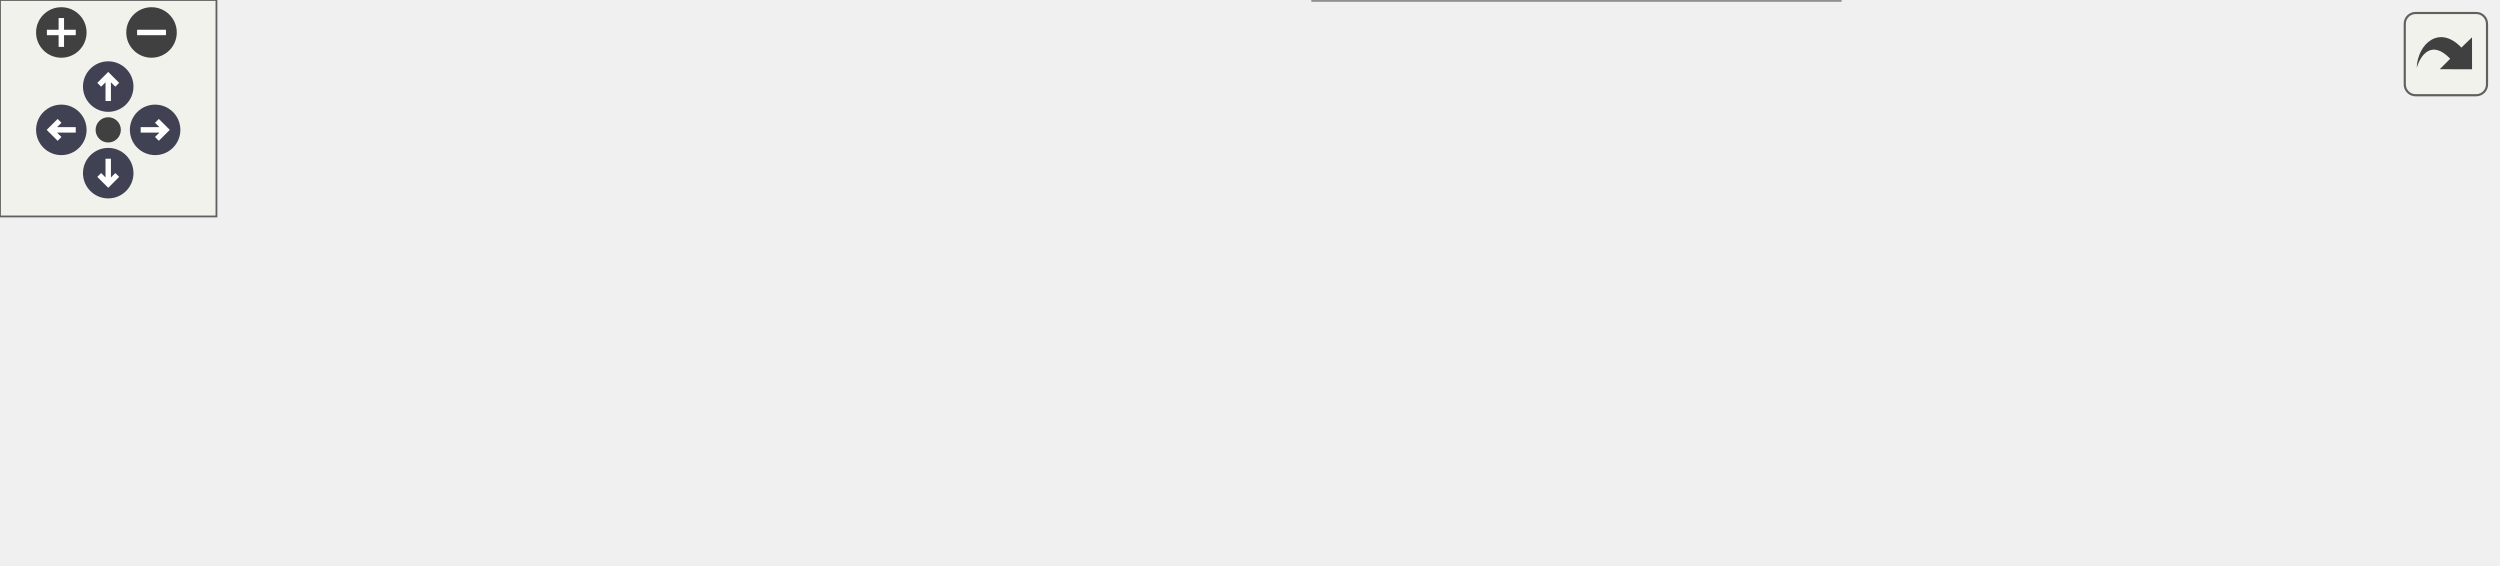
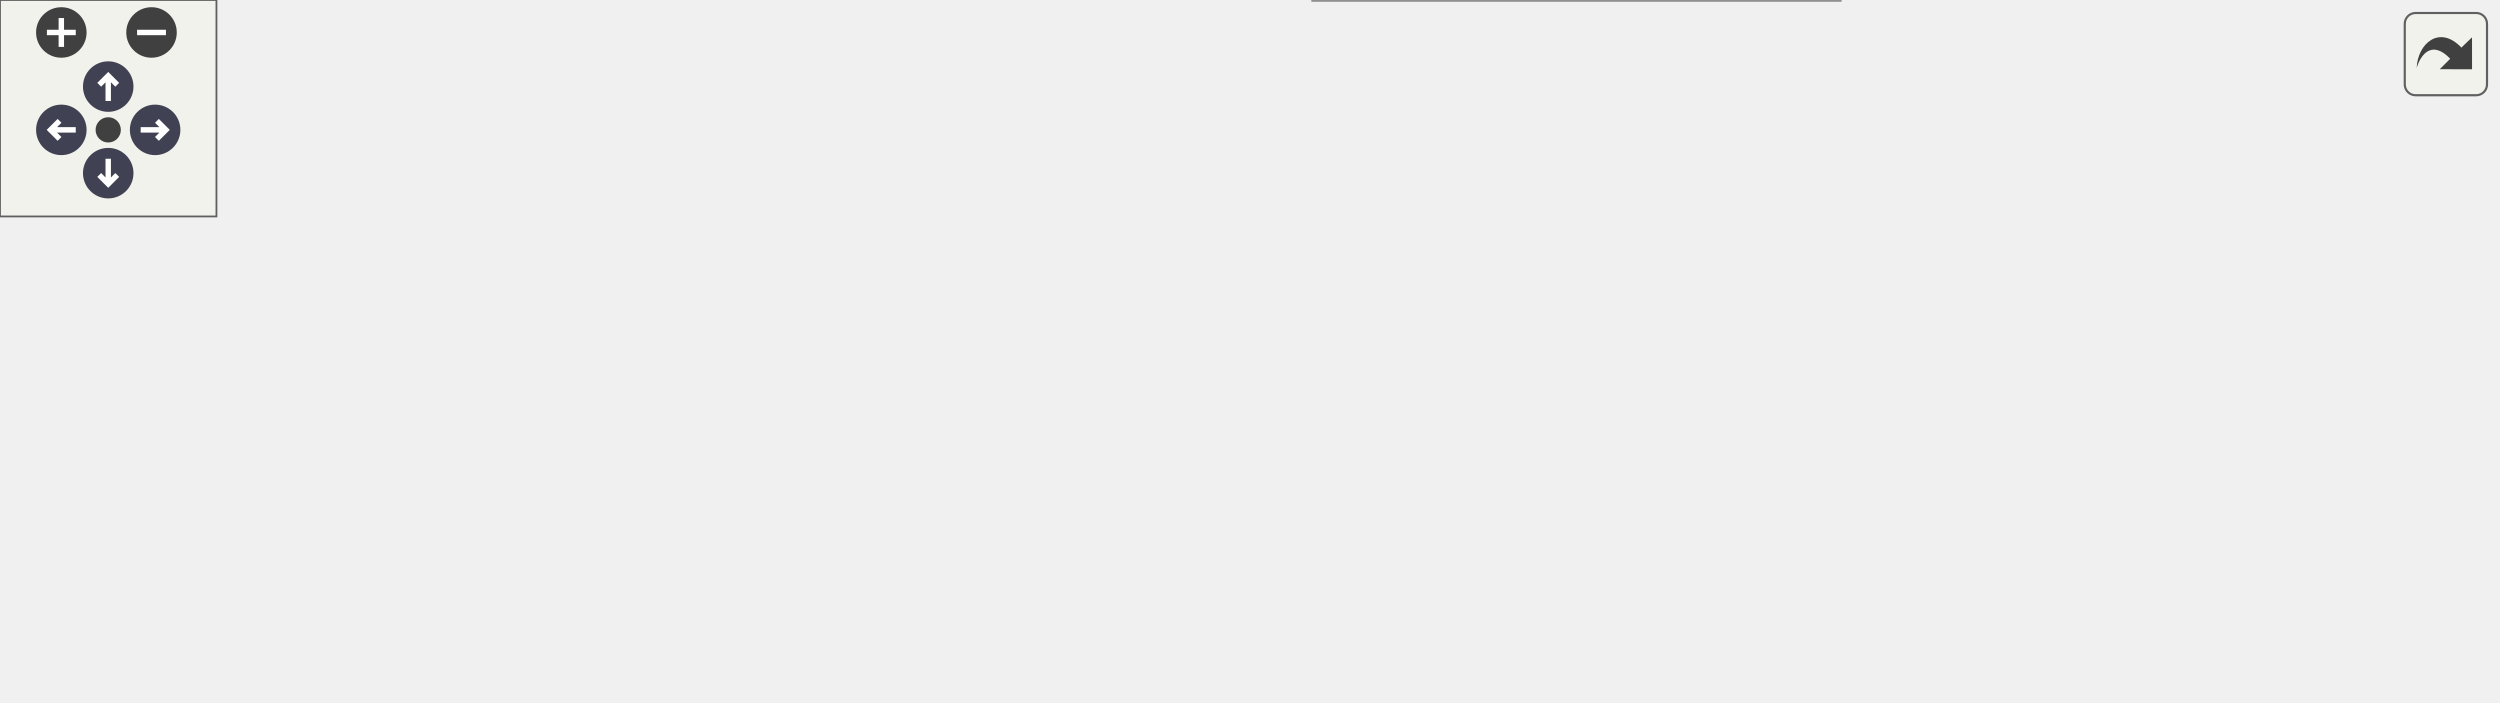
<svg xmlns="http://www.w3.org/2000/svg" xmlns:xlink="http://www.w3.org/1999/xlink" id="main" version="1.1" xml:space="preserve">
  <style type="text/css">
.node, .edge {opacity: 0.7;}
.node.selected, .edge.selected {opacity: 1;}
.edge:hover path { stroke: red; }
.edge:hover polygon { stroke: red; fill: red; }
</style>
  <defs>
    <circle id="rim" cx="0" cy="0" r="7" />
    <circle id="rim2" cx="0" cy="0" r="3.5" />
    <g id="zoomPlus">
      <use xlink:href="#rim" fill="#404040">
        <set attributeName="fill" to="#808080" begin="zoomplus.mouseover" end="zoomplus.mouseout" />
      </use>
      <path d="M-4,0h8M0,-4v8" fill="none" stroke="white" stroke-width="1.5" pointer-events="none" />
    </g>
    <g id="zoomMin">
      <use xlink:href="#rim" fill="#404040">
        <set attributeName="fill" to="#808080" begin="zoomminus.mouseover" end="zoomminus.mouseout" />
      </use>
      <path d="M-4,0h8" fill="none" stroke="white" stroke-width="1.5" pointer-events="none" />
    </g>
    <g id="arrowUp" transform="translate(30 24)">
      <use xlink:href="#rim" />
      <path pointer-events="none" fill="none" stroke="white" stroke-width="1.5" d="M0,-3.0v7 M-2.5,-0.5L0,-3.0L2.5,-0.5" />
    </g>
    <g id="arrowRight" transform="rotate(90) translate(36 -43)">
      <use xlink:href="#rim" />
      <path pointer-events="none" fill="none" stroke="white" stroke-width="1.5" d="M0,-3.0v7 M-2.5,-0.5L0,-3.0L2.5,-0.5" />
    </g>
    <g id="arrowDown" transform="rotate(180) translate(-30 -48)">
      <use xlink:href="#rim" />
      <path pointer-events="none" fill="none" stroke="white" stroke-width="1.5" d="M0,-3.0v7 M-2.5,-0.5L0,-3.0L2.5,-0.5" />
    </g>
    <g id="arrowLeft" transform="rotate(270) translate(-36 17)">
      <use xlink:href="#rim" />
      <path pointer-events="none" fill="none" stroke="white" stroke-width="1.5" d="M0,-3.0v7 M-2.5,-0.5L0,-3.0L2.5,-0.5" />
    </g>
    <g id="resetDef">
      <use xlink:href="#rim2" fill="#404040">
        <set attributeName="fill" to="#808080" begin="reset.mouseover" end="reset.mouseout" />
      </use>
    </g>
  </defs>
  <svg id="graph" class="graph">
    <g id="viewport">
      <g id="Node000001" class="node">
        <g id="a_Node000001">
          <a xlink:title="ディレクトリ移動(履歴対応)">
-             <polygon fill="#999999" stroke="#666666" points="692,-63 546,-63 546,-33 692,-33 692,-63" />
-             <text text-anchor="start" x="554" y="-51" font-family="Helvetica,sans-Serif" font-size="10.00">Span::ProjectBrowserPanel</text>
-             <text text-anchor="middle" x="619" y="-40" font-family="Helvetica,sans-Serif" font-size="10.00">::ChangeDirectory</text>
+             <polygon fill="#999999" stroke="#666666" points="692,-91 546,-91 546,-61 692,-61 692,-91" />
+             <text text-anchor="start" x="554" y="-79" font-family="Helvetica,sans-Serif" font-size="10.00">Span::ProjectBrowserPanel</text>
+             <text text-anchor="middle" x="619" y="-68" font-family="Helvetica,sans-Serif" font-size="10.00">::ChangeDirectory</text>
          </a>
        </g>
      </g>
      <g id="Node000002" class="node">
        <g id="a_Node000002">
          <a xlink:href="classSpan_1_1ProjectBrowserPanel.html#a61f13161ddf1dcca1a2a1a5a8a865ccc" target="_top" xlink:title="個別のアセットアイテムを描画します。">
-             <polygon fill="white" stroke="#666666" points="510,-96 364,-96 364,-66 510,-66 510,-96" />
-             <text text-anchor="start" x="372" y="-84" font-family="Helvetica,sans-Serif" font-size="10.00">Span::ProjectBrowserPanel</text>
-             <text text-anchor="middle" x="437" y="-73" font-family="Helvetica,sans-Serif" font-size="10.00">::DrawEntryItem</text>
+             <polygon fill="white" stroke="#666666" points="510,-134 364,-134 364,-104 510,-104 510,-134" />
+             <text text-anchor="start" x="372" y="-122" font-family="Helvetica,sans-Serif" font-size="10.00">Span::ProjectBrowserPanel</text>
+             <text text-anchor="middle" x="437" y="-111" font-family="Helvetica,sans-Serif" font-size="10.00">::DrawEntryItem</text>
          </a>
        </g>
      </g>
      <g id="edge1_Node000001_Node000002" class="edge">
        <g id="a_edge1_Node000001_Node000002">
          <a xlink:title=" ">
-             <path fill="none" stroke="#63b8ff" d="M535.84,-63.06C527.28,-64.63 518.63,-66.22 510.19,-67.76" />
-             <polygon fill="#63b8ff" stroke="#63b8ff" points="536.62,-66.48 545.82,-61.23 535.36,-59.59 536.62,-66.48" />
+             <path fill="none" stroke="#63b8ff" d="M545.04,-93.43C530.42,-96.92 515.17,-100.57 500.92,-103.97" />
+             <polygon fill="#63b8ff" stroke="#63b8ff" points="546.13,-96.77 555.04,-91.04 544.51,-89.96 546.13,-96.77" />
          </a>
        </g>
      </g>
      <g id="Node000005" class="node">
        <g id="a_Node000005">
+           <a xlink:href="classSpan_1_1ProjectBrowserPanel.html#aaa42d64a23e51093f81c1e7e400b0911" target="_top" xlink:title="ナビゲーションバー (戻るボタン、パンくずリスト、検索、設定) を描画する。">
+             <polygon fill="white" stroke="#666666" points="328,-86 182,-86 182,-56 328,-56 328,-86" />
+             <text text-anchor="start" x="190" y="-74" font-family="Helvetica,sans-Serif" font-size="10.00">Span::ProjectBrowserPanel</text>
+             <text text-anchor="middle" x="255" y="-63" font-family="Helvetica,sans-Serif" font-size="10.00">::DrawNavBar</text>
+           </a>
+         </g>
+       </g>
+       <g id="edge4_Node000001_Node000005" class="edge">
+         <g id="a_edge4_Node000001_Node000005">
+           <a xlink:title=" ">
+             <path fill="none" stroke="#63b8ff" d="M535.4,-74.86C472.94,-74 388.03,-72.82 328.26,-72" />
+             <polygon fill="#63b8ff" stroke="#63b8ff" points="535.57,-78.36 545.61,-75 535.66,-71.36 535.57,-78.36" />
+           </a>
+         </g>
+       </g>
+       <g id="Node000006" class="node">
+         <g id="a_Node000006">
          <a xlink:href="classSpan_1_1ProjectBrowserPanel.html#a3a88cd4c643e90607f339a3491b9f8fd" target="_top" xlink:title="指定したパスのディレクトリノードを再帰的に描画する。">
            <polygon fill="white" stroke="#666666" points="510,-30 364,-30 364,0 510,0 510,-30" />
            <text text-anchor="start" x="372" y="-18" font-family="Helvetica,sans-Serif" font-size="10.00">Span::ProjectBrowserPanel</text>
            <text text-anchor="middle" x="437" y="-7" font-family="Helvetica,sans-Serif" font-size="10.00">::DrawTreeNode</text>
          </a>
        </g>
      </g>
-       <g id="edge4_Node000001_Node000005" class="edge">
-         <g id="a_edge4_Node000001_Node000005">
-           <a xlink:title=" ">
-             <path fill="none" stroke="#63b8ff" d="M535.84,-32.94C527.28,-31.37 518.63,-29.78 510.19,-28.24" />
-             <polygon fill="#63b8ff" stroke="#63b8ff" points="535.36,-36.41 545.82,-34.77 536.62,-29.52 535.36,-36.41" />
+       <g id="edge6_Node000001_Node000006" class="edge">
+         <g id="a_edge6_Node000001_Node000006">
+           <a xlink:title=" ">
+             <path fill="none" stroke="#63b8ff" d="M563.78,-57.63C537.73,-48.8 506.91,-38.35 482.29,-30.01" />
+             <polygon fill="#63b8ff" stroke="#63b8ff" points="562.91,-61.03 573.51,-60.92 565.16,-54.4 562.91,-61.03" />
          </a>
        </g>
      </g>
      <g id="Node000003" class="node">
        <g id="a_Node000003">
          <a xlink:href="classSpan_1_1ProjectBrowserPanel.html#a3877e936c3c6ee4b522ea63dc65dfd3b" target="_top" xlink:title="右側のファイル/アセット一覧エリアを描画します。">
-             <polygon fill="white" stroke="#666666" points="328,-91 182,-91 182,-61 328,-61 328,-91" />
-             <text text-anchor="start" x="190" y="-79" font-family="Helvetica,sans-Serif" font-size="10.00">Span::ProjectBrowserPanel</text>
-             <text text-anchor="middle" x="255" y="-68" font-family="Helvetica,sans-Serif" font-size="10.00">::DrawContentArea</text>
+             <polygon fill="white" stroke="#666666" points="328,-134 182,-134 182,-104 328,-104 328,-134" />
+             <text text-anchor="start" x="190" y="-122" font-family="Helvetica,sans-Serif" font-size="10.00">Span::ProjectBrowserPanel</text>
+             <text text-anchor="middle" x="255" y="-111" font-family="Helvetica,sans-Serif" font-size="10.00">::DrawContentArea</text>
          </a>
        </g>
      </g>
      <g id="edge2_Node000002_Node000003" class="edge">
        <g id="a_edge2_Node000002_Node000003">
          <a xlink:title=" ">
-             <path fill="none" stroke="#63b8ff" d="M353.56,-78.71C345.09,-78.47 336.54,-78.24 328.19,-78.01" />
-             <polygon fill="#63b8ff" stroke="#63b8ff" points="353.73,-82.22 363.82,-79 353.93,-75.22 353.73,-82.22" />
+             <path fill="none" stroke="#63b8ff" d="M353.56,-119C345.09,-119 336.54,-119 328.19,-119" />
+             <polygon fill="#63b8ff" stroke="#63b8ff" points="353.82,-122.5 363.82,-119 353.82,-115.5 353.82,-122.5" />
          </a>
        </g>
      </g>
      <g id="Node000004" class="node">
        <g id="a_Node000004">
          <a xlink:href="classSpan_1_1ProjectBrowserPanel.html#ad259c8cf9a9c066350b699f9cd14438e" target="_top" xlink:title="GUI描画の更新処理">
-             <polygon fill="white" stroke="#666666" points="146,-63 0,-63 0,-33 146,-33 146,-63" />
-             <text text-anchor="start" x="8" y="-51" font-family="Helvetica,sans-Serif" font-size="10.00">Span::ProjectBrowserPanel</text>
-             <text text-anchor="middle" x="73" y="-40" font-family="Helvetica,sans-Serif" font-size="10.00">::OnImGuiRender</text>
+             <polygon fill="white" stroke="#666666" points="146,-86 0,-86 0,-56 146,-56 146,-86" />
+             <text text-anchor="start" x="8" y="-74" font-family="Helvetica,sans-Serif" font-size="10.00">Span::ProjectBrowserPanel</text>
+             <text text-anchor="middle" x="73" y="-63" font-family="Helvetica,sans-Serif" font-size="10.00">::OnImGuiRender</text>
          </a>
        </g>
      </g>
      <g id="edge3_Node000003_Node000004" class="edge">
        <g id="a_edge3_Node000003_Node000004">
          <a xlink:title=" ">
-             <path fill="none" stroke="#63b8ff" d="M171.84,-63.22C163.28,-61.89 154.63,-60.54 146.19,-59.23" />
-             <polygon fill="#63b8ff" stroke="#63b8ff" points="171.41,-66.69 181.82,-64.77 172.48,-59.78 171.41,-66.69" />
-           </a>
-         </g>
-       </g>
-       <g id="edge7_Node000005_Node000005" class="edge">
-         <g id="a_edge7_Node000005_Node000005">
+             <path fill="none" stroke="#63b8ff" d="M187.81,-101.35C168.91,-96.31 148.51,-90.87 130.26,-86" />
+             <polygon fill="#63b8ff" stroke="#63b8ff" points="186.98,-104.75 197.54,-103.94 188.78,-97.99 186.98,-104.75" />
+           </a>
+         </g>
+       </g>
+       <g id="edge5_Node000005_Node000004" class="edge">
+         <g id="a_edge5_Node000005_Node000004">
+           <a xlink:title=" ">
+             <path fill="none" stroke="#63b8ff" d="M171.56,-71C163.09,-71 154.54,-71 146.19,-71" />
+             <polygon fill="#63b8ff" stroke="#63b8ff" points="171.82,-74.5 181.82,-71 171.82,-67.5 171.82,-74.5" />
+           </a>
+         </g>
+       </g>
+       <g id="edge9_Node000006_Node000006" class="edge">
+         <g id="a_edge9_Node000006_Node000006">
          <a xlink:title=" ">
            <path fill="none" stroke="#63b8ff" d="M468.86,-40.6C464.5,-44.97 453.88,-48 437,-48 408.56,-48 397.9,-39.41 405.01,-30.28" />
            <polygon fill="#63b8ff" stroke="#63b8ff" points="472.36,-40.32 468.99,-30.28 465.36,-40.23 472.36,-40.32" />
          </a>
        </g>
      </g>
-       <g id="Node000006" class="node">
-         <g id="a_Node000006">
+       <g id="Node000007" class="node">
+         <g id="a_Node000007">
          <a xlink:href="classSpan_1_1ProjectBrowserPanel.html#a62fbc991ae5a3c977d7ae4a626039cf4" target="_top" xlink:title="左側のディレクトリツリーを描画する。">
-             <polygon fill="white" stroke="#666666" points="328,-39 182,-39 182,-9 328,-9 328,-39" />
-             <text text-anchor="start" x="190" y="-27" font-family="Helvetica,sans-Serif" font-size="10.00">Span::ProjectBrowserPanel</text>
-             <text text-anchor="middle" x="255" y="-16" font-family="Helvetica,sans-Serif" font-size="10.00">::DrawDirectoryTree</text>
-           </a>
-         </g>
-       </g>
-       <g id="edge5_Node000005_Node000006" class="edge">
-         <g id="a_edge5_Node000005_Node000006">
-           <a xlink:title=" ">
-             <path fill="none" stroke="#63b8ff" d="M353.56,-19.12C345.09,-19.55 336.54,-19.97 328.19,-20.39" />
-             <polygon fill="#63b8ff" stroke="#63b8ff" points="354.01,-22.6 363.82,-18.61 353.66,-15.61 354.01,-22.6" />
-           </a>
-         </g>
-       </g>
-       <g id="edge6_Node000006_Node000004" class="edge">
-         <g id="a_edge6_Node000006_Node000004">
-           <a xlink:title=" ">
-             <path fill="none" stroke="#63b8ff" d="M171.84,-34.95C163.28,-36.1 154.63,-37.25 146.19,-38.37" />
-             <polygon fill="#63b8ff" stroke="#63b8ff" points="172.37,-38.41 181.82,-33.62 171.45,-31.48 172.37,-38.41" />
+             <polygon fill="white" stroke="#666666" points="328,-34 182,-34 182,-4 328,-4 328,-34" />
+             <text text-anchor="start" x="190" y="-22" font-family="Helvetica,sans-Serif" font-size="10.00">Span::ProjectBrowserPanel</text>
+             <text text-anchor="middle" x="255" y="-11" font-family="Helvetica,sans-Serif" font-size="10.00">::DrawDirectoryTree</text>
+           </a>
+         </g>
+       </g>
+       <g id="edge7_Node000006_Node000007" class="edge">
+         <g id="a_edge7_Node000006_Node000007">
+           <a xlink:title=" ">
+             <path fill="none" stroke="#63b8ff" d="M353.56,-16.83C345.09,-17.02 336.54,-17.21 328.19,-17.4" />
+             <polygon fill="#63b8ff" stroke="#63b8ff" points="353.9,-20.33 363.82,-16.6 353.75,-13.33 353.9,-20.33" />
+           </a>
+         </g>
+       </g>
+       <g id="edge8_Node000007_Node000004" class="edge">
+         <g id="a_edge8_Node000007_Node000004">
+           <a xlink:title=" ">
+             <path fill="none" stroke="#63b8ff" d="M192.21,-36.85C170.63,-43.08 146.64,-50.01 125.95,-55.99" />
+             <polygon fill="#63b8ff" stroke="#63b8ff" points="193.3,-40.18 201.94,-34.04 191.36,-33.45 193.3,-40.18" />
          </a>
        </g>
      </g>
    </g>
  </svg>
  <g id="navigator" transform="translate(0 0)" fill="#404254">
    <rect fill="#f2f5e9" fill-opacity="0.5" stroke="#606060" stroke-width=".5" x="0" y="0" width="60" height="60" />
    <use id="zoomplus" xlink:href="#zoomPlus" x="17" y="9" />
    <use id="zoomminus" xlink:href="#zoomMin" x="42" y="9" />
    <use id="reset" xlink:href="#resetDef" x="30" y="36" />
    <use id="arrowup" xlink:href="#arrowUp" x="0" y="0" />
    <use id="arrowright" xlink:href="#arrowRight" x="0" y="0" />
    <use id="arrowdown" xlink:href="#arrowDown" x="0" y="0" />
    <use id="arrowleft" xlink:href="#arrowLeft" x="0" y="0" />
  </g>
  <svg viewBox="0 0 15 15" width="100%" height="30px" preserveAspectRatio="xMaxYMin meet">
    <g id="arrow_out" transform="scale(0.3 0.3)">
      <a xlink:href="classSpan_1_1ProjectBrowserPanel_a4319651fae5ef6c77d2233425add874d_icgraph_org.svg" target="_base">
        <rect id="button" ry="5" rx="5" y="6" x="6" height="38" width="38" fill="#f2f5e9" fill-opacity="0.5" stroke="#606060" stroke-width="1.0" />
        <path id="arrow" d="M 11.5,31.437 C 11.94,20.098 22.043,11.323 32.159,21.979 L 37.069,17.246 C 37.069,17.246 37.088,32 37.088,32 L 22.16,31.978 C 22.16,31.978 26.998,27.14 26.998,27.14 C 18.529,18.264 13.292,25.23 11.5,31.437 z" style="fill:#404040;" />
      </a>
    </g>
  </svg>
  <style type="text/css">

[data-mouse-over-selected='false'] { opacity: 0.7; }
[data-mouse-over-selected='true']  { opacity: 1.0; }

</style>
</svg>
